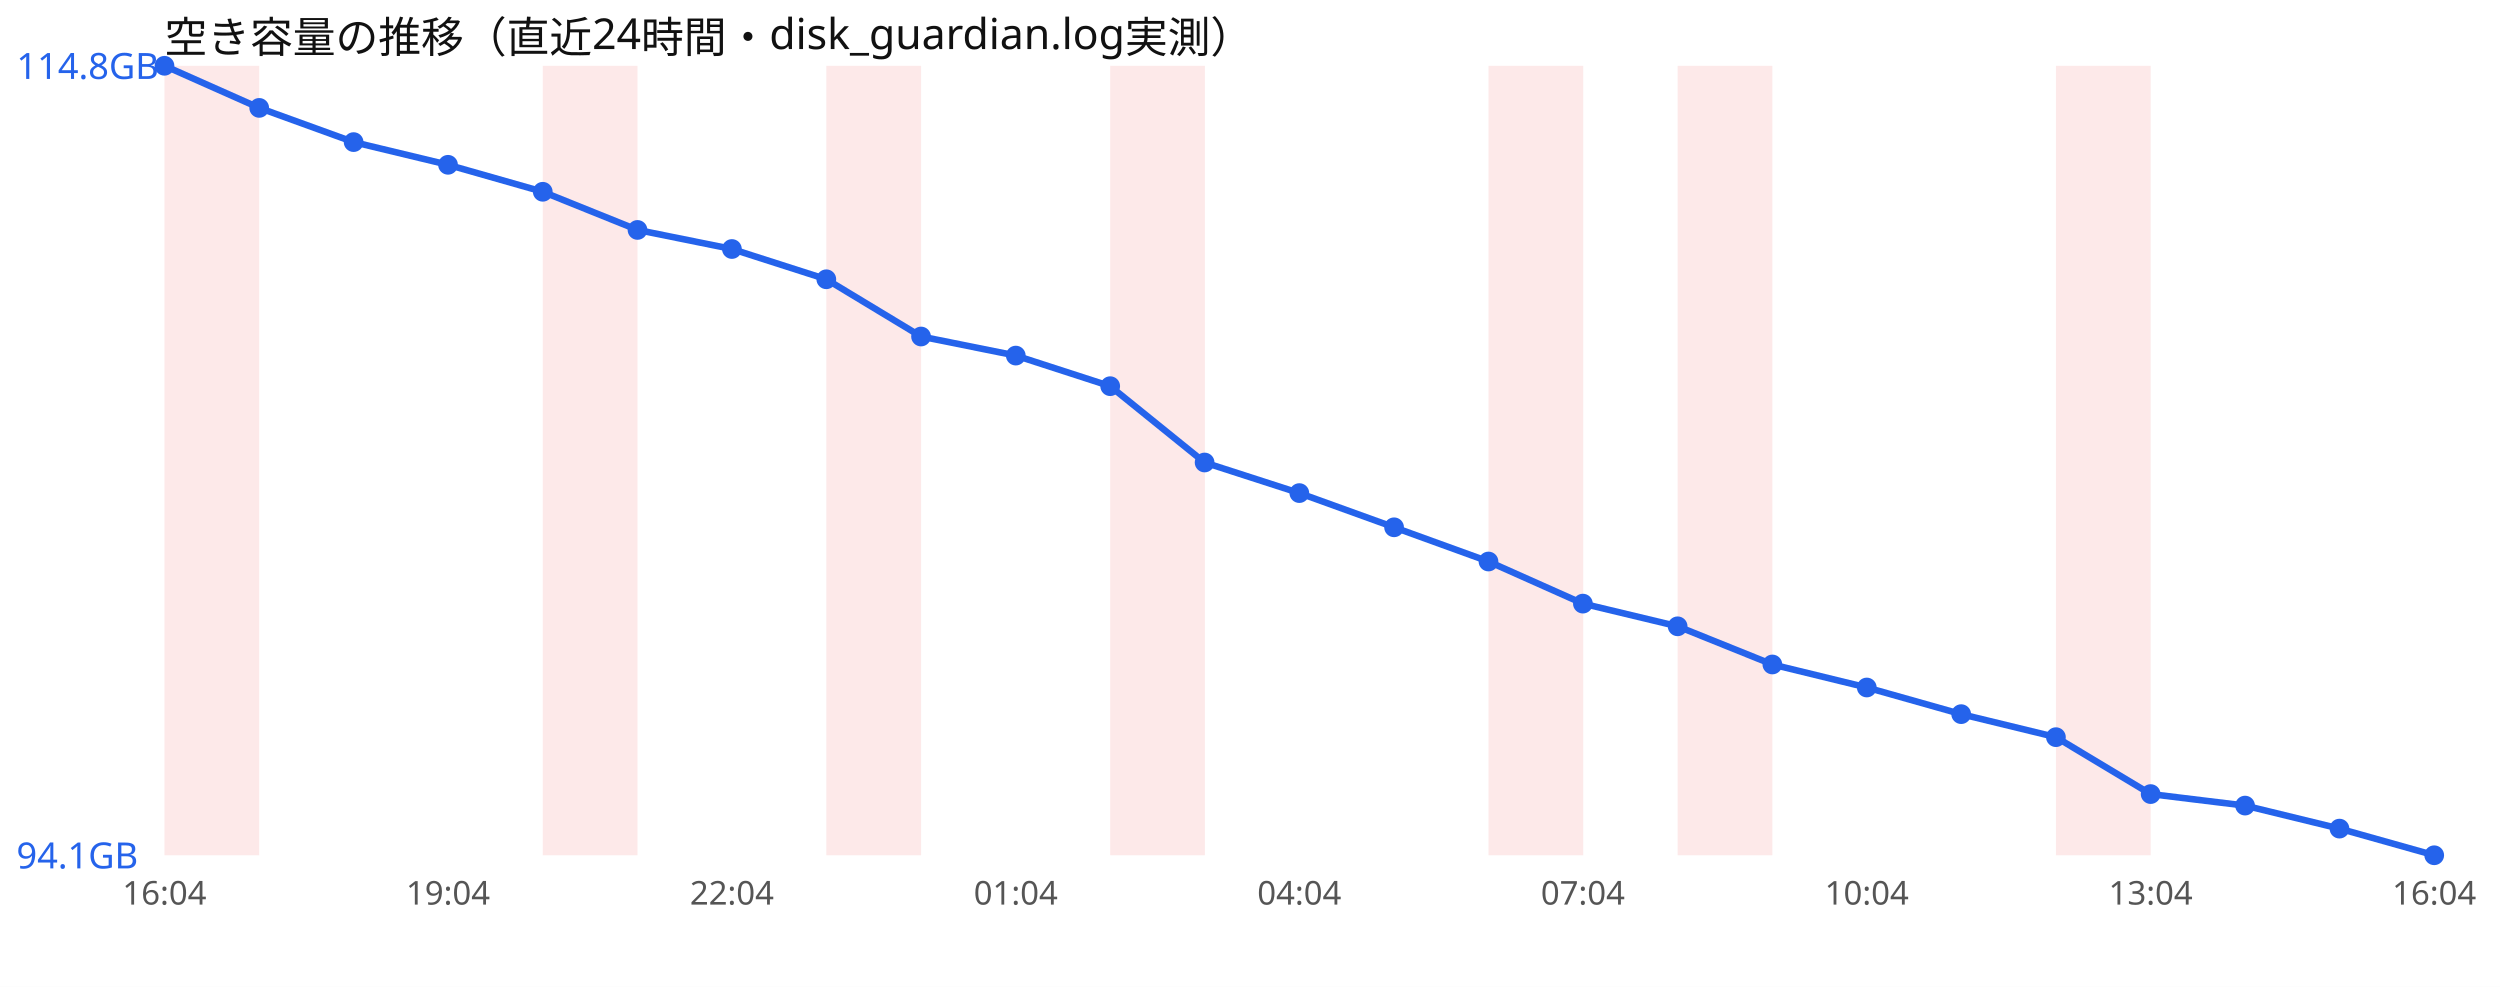
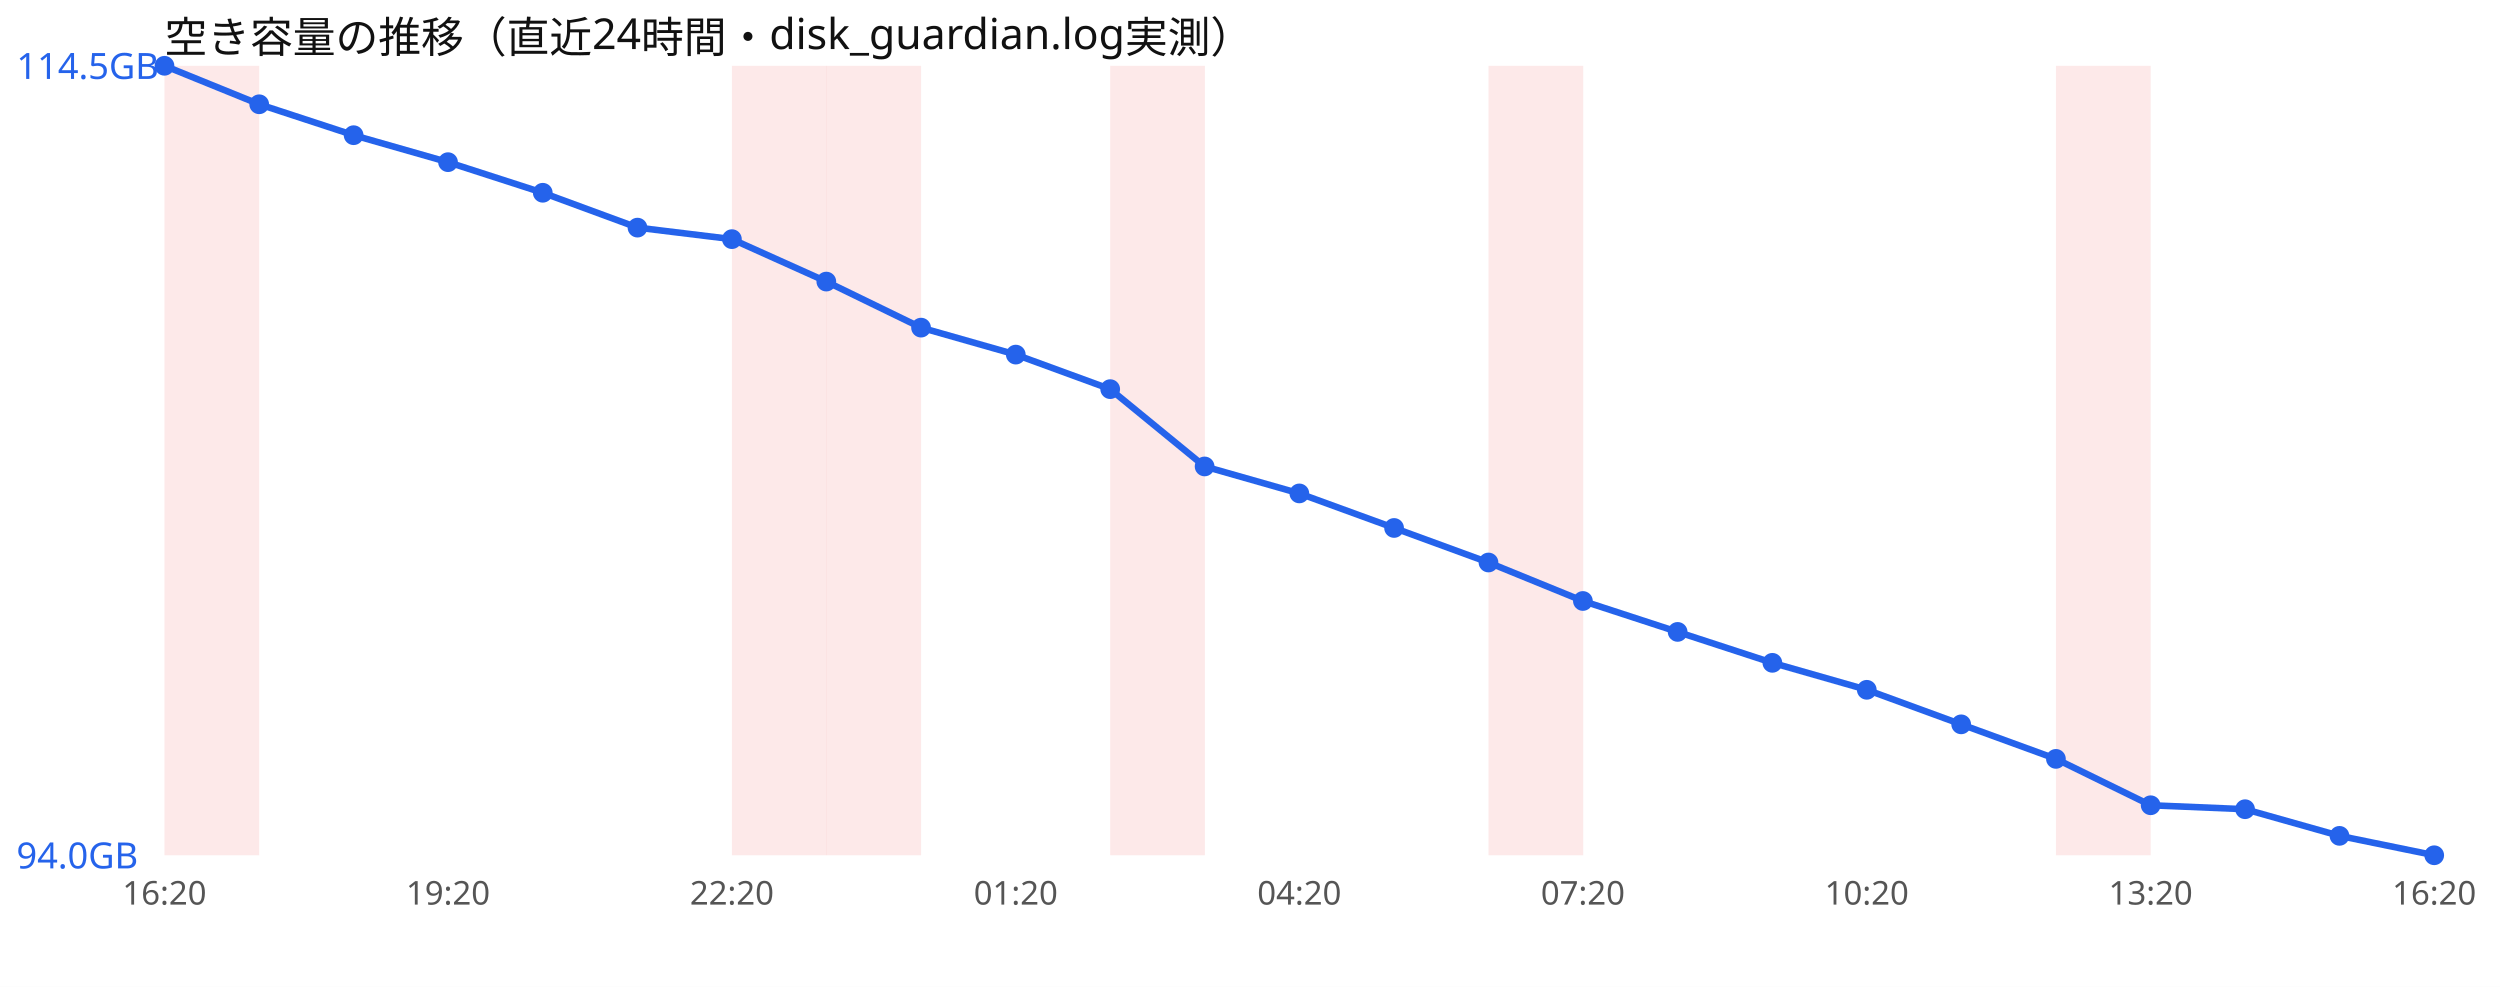
<svg xmlns="http://www.w3.org/2000/svg" width="760" height="300" viewBox="0 0 760 300" font-family="sans-serif">
  <rect width="760" height="300" fill="#ffffff" />
  <text x="50" y="16" font-size="13" fill="#111">空き容量の推移（直近24時間・disk_guardian.log実測）</text>
  <rect x="50.0" y="20" width="28.8" height="240" fill="#ef4444" opacity="0.12" />
-   <rect x="165.0" y="20" width="28.8" height="240" fill="#ef4444" opacity="0.12" />
+   <rect x="222.5" y="20" width="28.8" height="240" fill="#ef4444" opacity="0.12" />
  <rect x="251.2" y="20" width="28.8" height="240" fill="#ef4444" opacity="0.12" />
  <rect x="337.5" y="20" width="28.8" height="240" fill="#ef4444" opacity="0.12" />
  <rect x="452.5" y="20" width="28.8" height="240" fill="#ef4444" opacity="0.12" />
-   <rect x="510.0" y="20" width="28.8" height="240" fill="#ef4444" opacity="0.12" />
  <rect x="625.0" y="20" width="28.8" height="240" fill="#ef4444" opacity="0.12" />
-   <polyline points="50.0,20.0 78.8,32.8 107.5,43.2 136.2,50.1 165.0,58.3 193.8,69.9 222.5,75.7 251.2,84.9 280.0,102.3 308.8,108.1 337.5,117.4 366.2,140.6 395.0,149.9 423.8,160.3 452.5,170.7 481.2,183.5 510.0,190.4 538.8,202.0 567.5,209.0 596.2,217.1 625.0,224.1 653.8,241.4 682.5,244.9 711.2,251.9 740.0,260.0" fill="none" stroke="#2563eb" stroke-width="2" />
+   <polyline points="50.0,20.0 78.8,31.7 107.5,41.1 136.2,49.3 165.0,58.6 193.8,69.2 222.5,72.7 251.2,85.6 280.0,99.6 308.8,107.8 337.5,118.3 366.2,141.8 395.0,150.0 423.8,160.5 452.5,171.0 481.2,182.7 510.0,192.1 538.8,201.5 567.5,209.7 596.2,220.2 625.0,230.7 653.8,244.8 682.5,246.0 711.2,254.1 740.0,260.0" fill="none" stroke="#2563eb" stroke-width="2" />
  <circle cx="50.0" cy="20.0" r="3" fill="#2563eb" />
-   <circle cx="78.8" cy="32.8" r="3" fill="#2563eb" />
-   <circle cx="107.5" cy="43.2" r="3" fill="#2563eb" />
-   <circle cx="136.2" cy="50.1" r="3" fill="#2563eb" />
-   <circle cx="165.0" cy="58.3" r="3" fill="#2563eb" />
-   <circle cx="193.8" cy="69.9" r="3" fill="#2563eb" />
-   <circle cx="222.5" cy="75.7" r="3" fill="#2563eb" />
-   <circle cx="251.2" cy="84.9" r="3" fill="#2563eb" />
-   <circle cx="280.0" cy="102.3" r="3" fill="#2563eb" />
-   <circle cx="308.8" cy="108.1" r="3" fill="#2563eb" />
-   <circle cx="337.5" cy="117.4" r="3" fill="#2563eb" />
-   <circle cx="366.2" cy="140.6" r="3" fill="#2563eb" />
-   <circle cx="395.0" cy="149.9" r="3" fill="#2563eb" />
-   <circle cx="423.8" cy="160.3" r="3" fill="#2563eb" />
-   <circle cx="452.5" cy="170.7" r="3" fill="#2563eb" />
-   <circle cx="481.2" cy="183.5" r="3" fill="#2563eb" />
-   <circle cx="510.0" cy="190.4" r="3" fill="#2563eb" />
-   <circle cx="538.8" cy="202.0" r="3" fill="#2563eb" />
-   <circle cx="567.5" cy="209.0" r="3" fill="#2563eb" />
-   <circle cx="596.2" cy="217.1" r="3" fill="#2563eb" />
-   <circle cx="625.0" cy="224.1" r="3" fill="#2563eb" />
-   <circle cx="653.8" cy="241.4" r="3" fill="#2563eb" />
-   <circle cx="682.5" cy="244.9" r="3" fill="#2563eb" />
-   <circle cx="711.2" cy="251.9" r="3" fill="#2563eb" />
+   <circle cx="78.8" cy="31.7" r="3" fill="#2563eb" />
+   <circle cx="107.5" cy="41.1" r="3" fill="#2563eb" />
+   <circle cx="136.2" cy="49.3" r="3" fill="#2563eb" />
+   <circle cx="165.0" cy="58.6" r="3" fill="#2563eb" />
+   <circle cx="193.8" cy="69.2" r="3" fill="#2563eb" />
+   <circle cx="222.5" cy="72.7" r="3" fill="#2563eb" />
+   <circle cx="251.2" cy="85.6" r="3" fill="#2563eb" />
+   <circle cx="280.0" cy="99.6" r="3" fill="#2563eb" />
+   <circle cx="308.8" cy="107.8" r="3" fill="#2563eb" />
+   <circle cx="337.5" cy="118.3" r="3" fill="#2563eb" />
+   <circle cx="366.2" cy="141.8" r="3" fill="#2563eb" />
+   <circle cx="395.0" cy="150.0" r="3" fill="#2563eb" />
+   <circle cx="423.8" cy="160.5" r="3" fill="#2563eb" />
+   <circle cx="452.5" cy="171.0" r="3" fill="#2563eb" />
+   <circle cx="481.2" cy="182.7" r="3" fill="#2563eb" />
+   <circle cx="510.0" cy="192.1" r="3" fill="#2563eb" />
+   <circle cx="538.8" cy="201.5" r="3" fill="#2563eb" />
+   <circle cx="567.5" cy="209.7" r="3" fill="#2563eb" />
+   <circle cx="596.2" cy="220.2" r="3" fill="#2563eb" />
+   <circle cx="625.0" cy="230.7" r="3" fill="#2563eb" />
+   <circle cx="653.8" cy="244.8" r="3" fill="#2563eb" />
+   <circle cx="682.5" cy="246.0" r="3" fill="#2563eb" />
+   <circle cx="711.2" cy="254.1" r="3" fill="#2563eb" />
  <circle cx="740.0" cy="260.0" r="3" fill="#2563eb" />
-   <text x="5" y="24.0" font-size="11" fill="#2563eb">114.8GB</text>
-   <text x="5" y="264.0" font-size="11" fill="#2563eb">94.1GB</text>
-   <text x="50.0" y="275" font-size="10" fill="#555" text-anchor="middle">16:04</text>
-   <text x="136.2" y="275" font-size="10" fill="#555" text-anchor="middle">19:04</text>
-   <text x="222.5" y="275" font-size="10" fill="#555" text-anchor="middle">22:04</text>
-   <text x="308.8" y="275" font-size="10" fill="#555" text-anchor="middle">01:04</text>
-   <text x="395.0" y="275" font-size="10" fill="#555" text-anchor="middle">04:04</text>
-   <text x="481.2" y="275" font-size="10" fill="#555" text-anchor="middle">07:04</text>
-   <text x="567.5" y="275" font-size="10" fill="#555" text-anchor="middle">10:04</text>
-   <text x="653.8" y="275" font-size="10" fill="#555" text-anchor="middle">13:04</text>
-   <text x="740.0" y="275" font-size="10" fill="#555" text-anchor="middle">16:04</text>
+   <text x="5" y="24.0" font-size="11" fill="#2563eb">114.5GB</text>
+   <text x="5" y="264.0" font-size="11" fill="#2563eb">94.0GB</text>
+   <text x="50.0" y="275" font-size="10" fill="#555" text-anchor="middle">16:20</text>
+   <text x="136.2" y="275" font-size="10" fill="#555" text-anchor="middle">19:20</text>
+   <text x="222.5" y="275" font-size="10" fill="#555" text-anchor="middle">22:20</text>
+   <text x="308.8" y="275" font-size="10" fill="#555" text-anchor="middle">01:20</text>
+   <text x="395.0" y="275" font-size="10" fill="#555" text-anchor="middle">04:20</text>
+   <text x="481.2" y="275" font-size="10" fill="#555" text-anchor="middle">07:20</text>
+   <text x="567.5" y="275" font-size="10" fill="#555" text-anchor="middle">10:20</text>
+   <text x="653.8" y="275" font-size="10" fill="#555" text-anchor="middle">13:20</text>
+   <text x="740.0" y="275" font-size="10" fill="#555" text-anchor="middle">16:20</text>
</svg>
